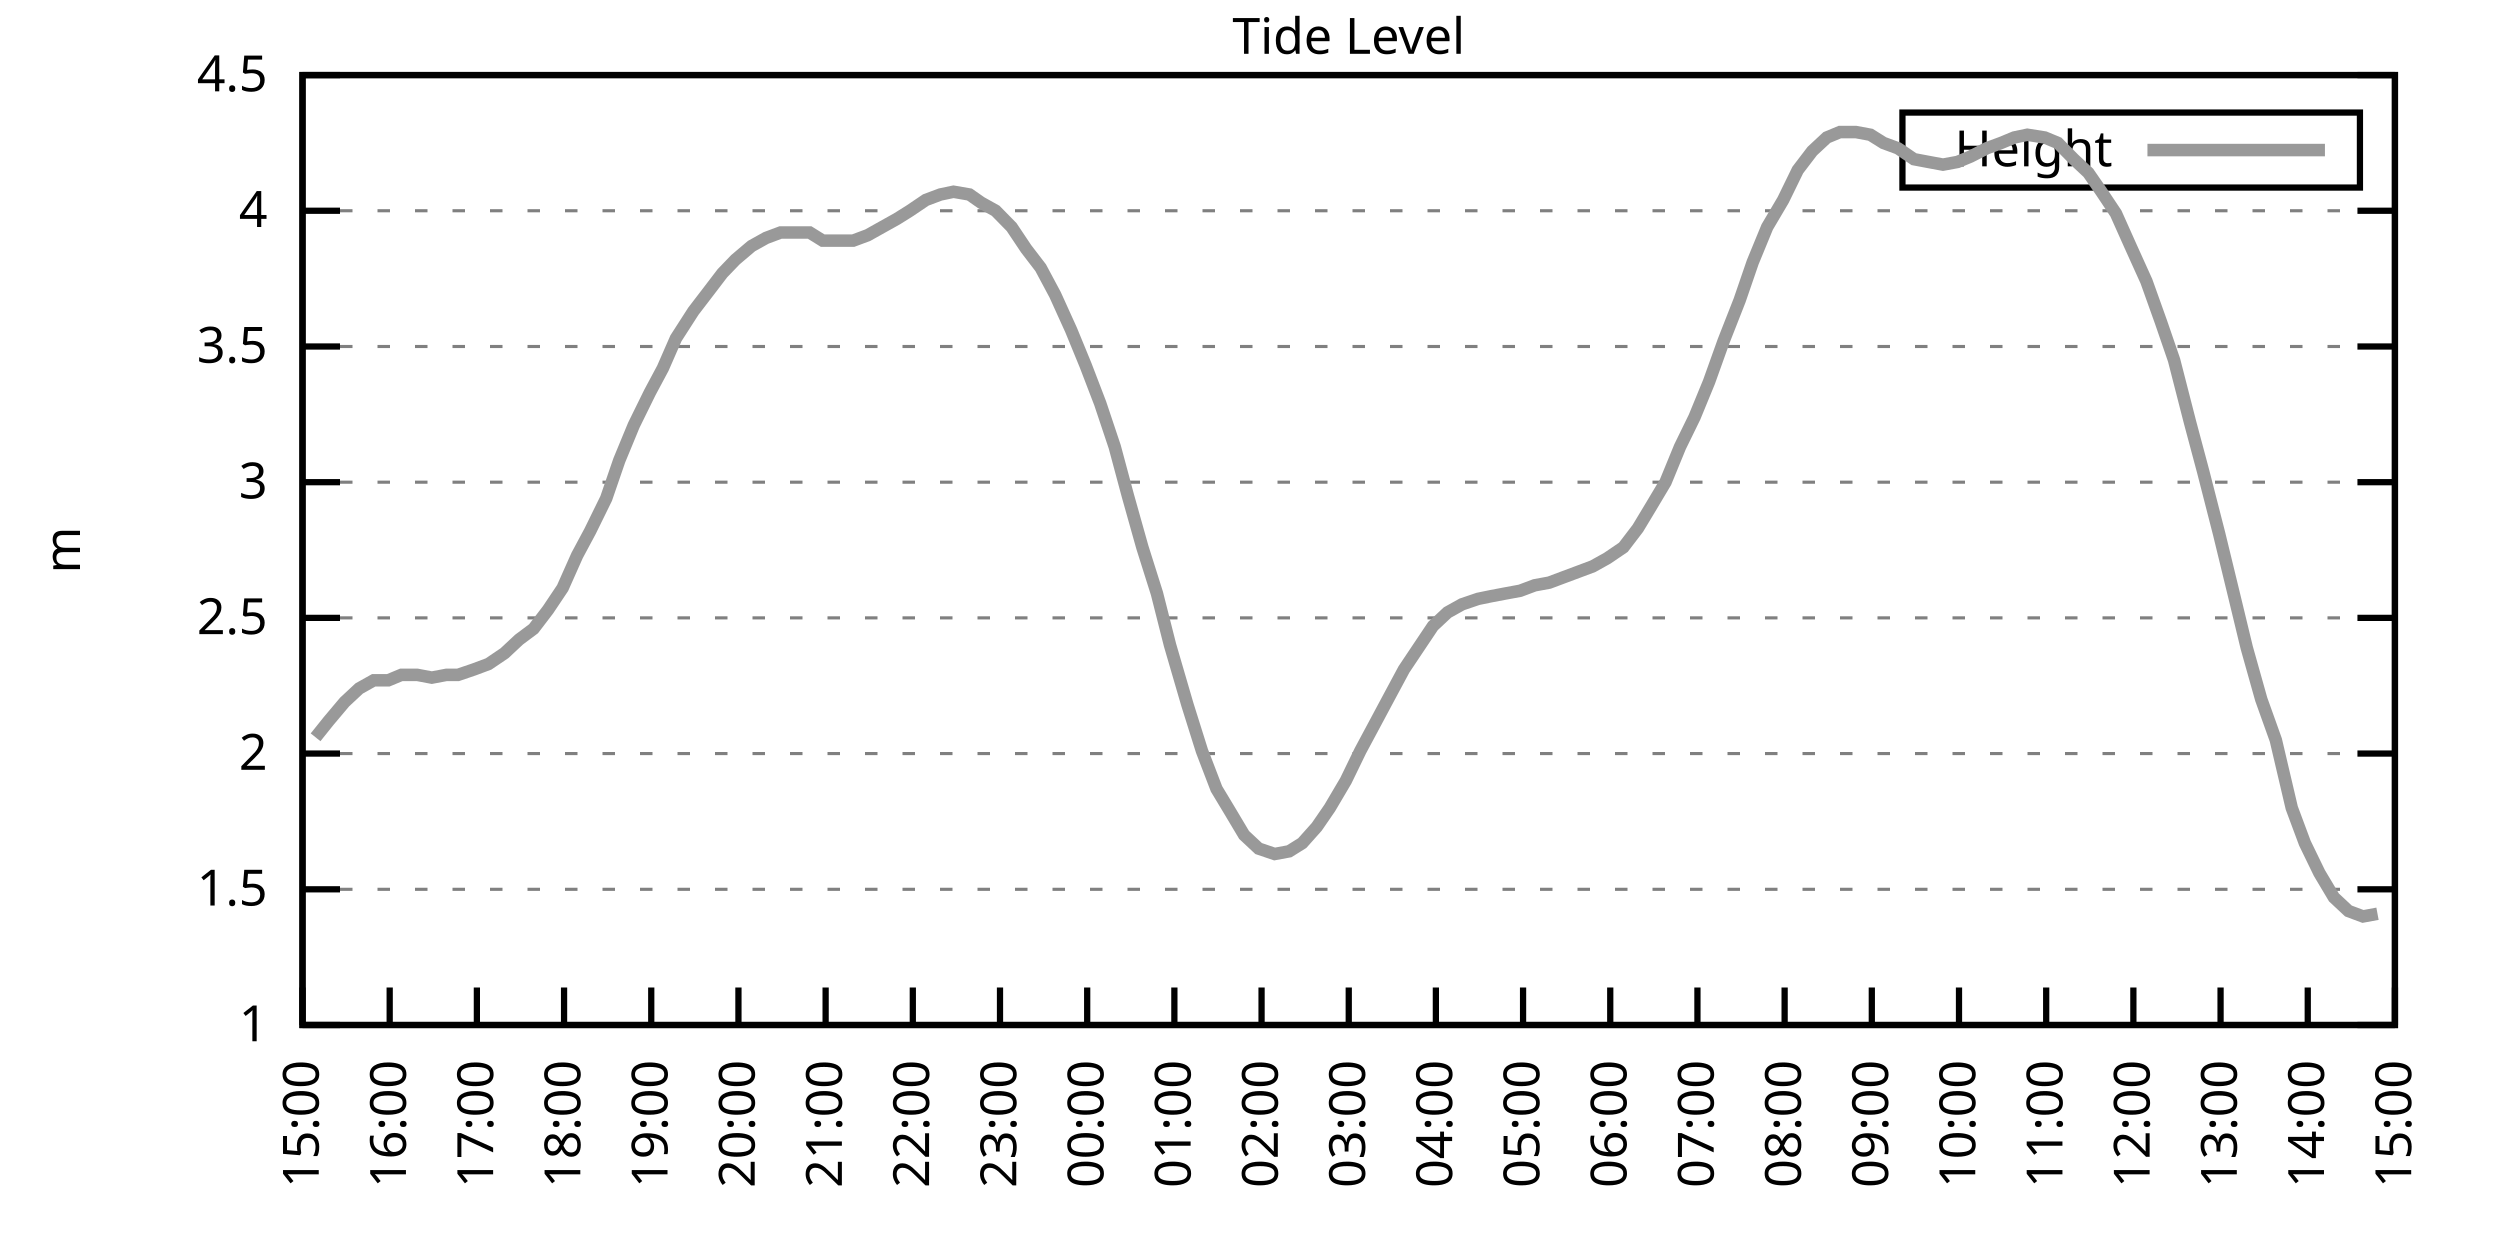
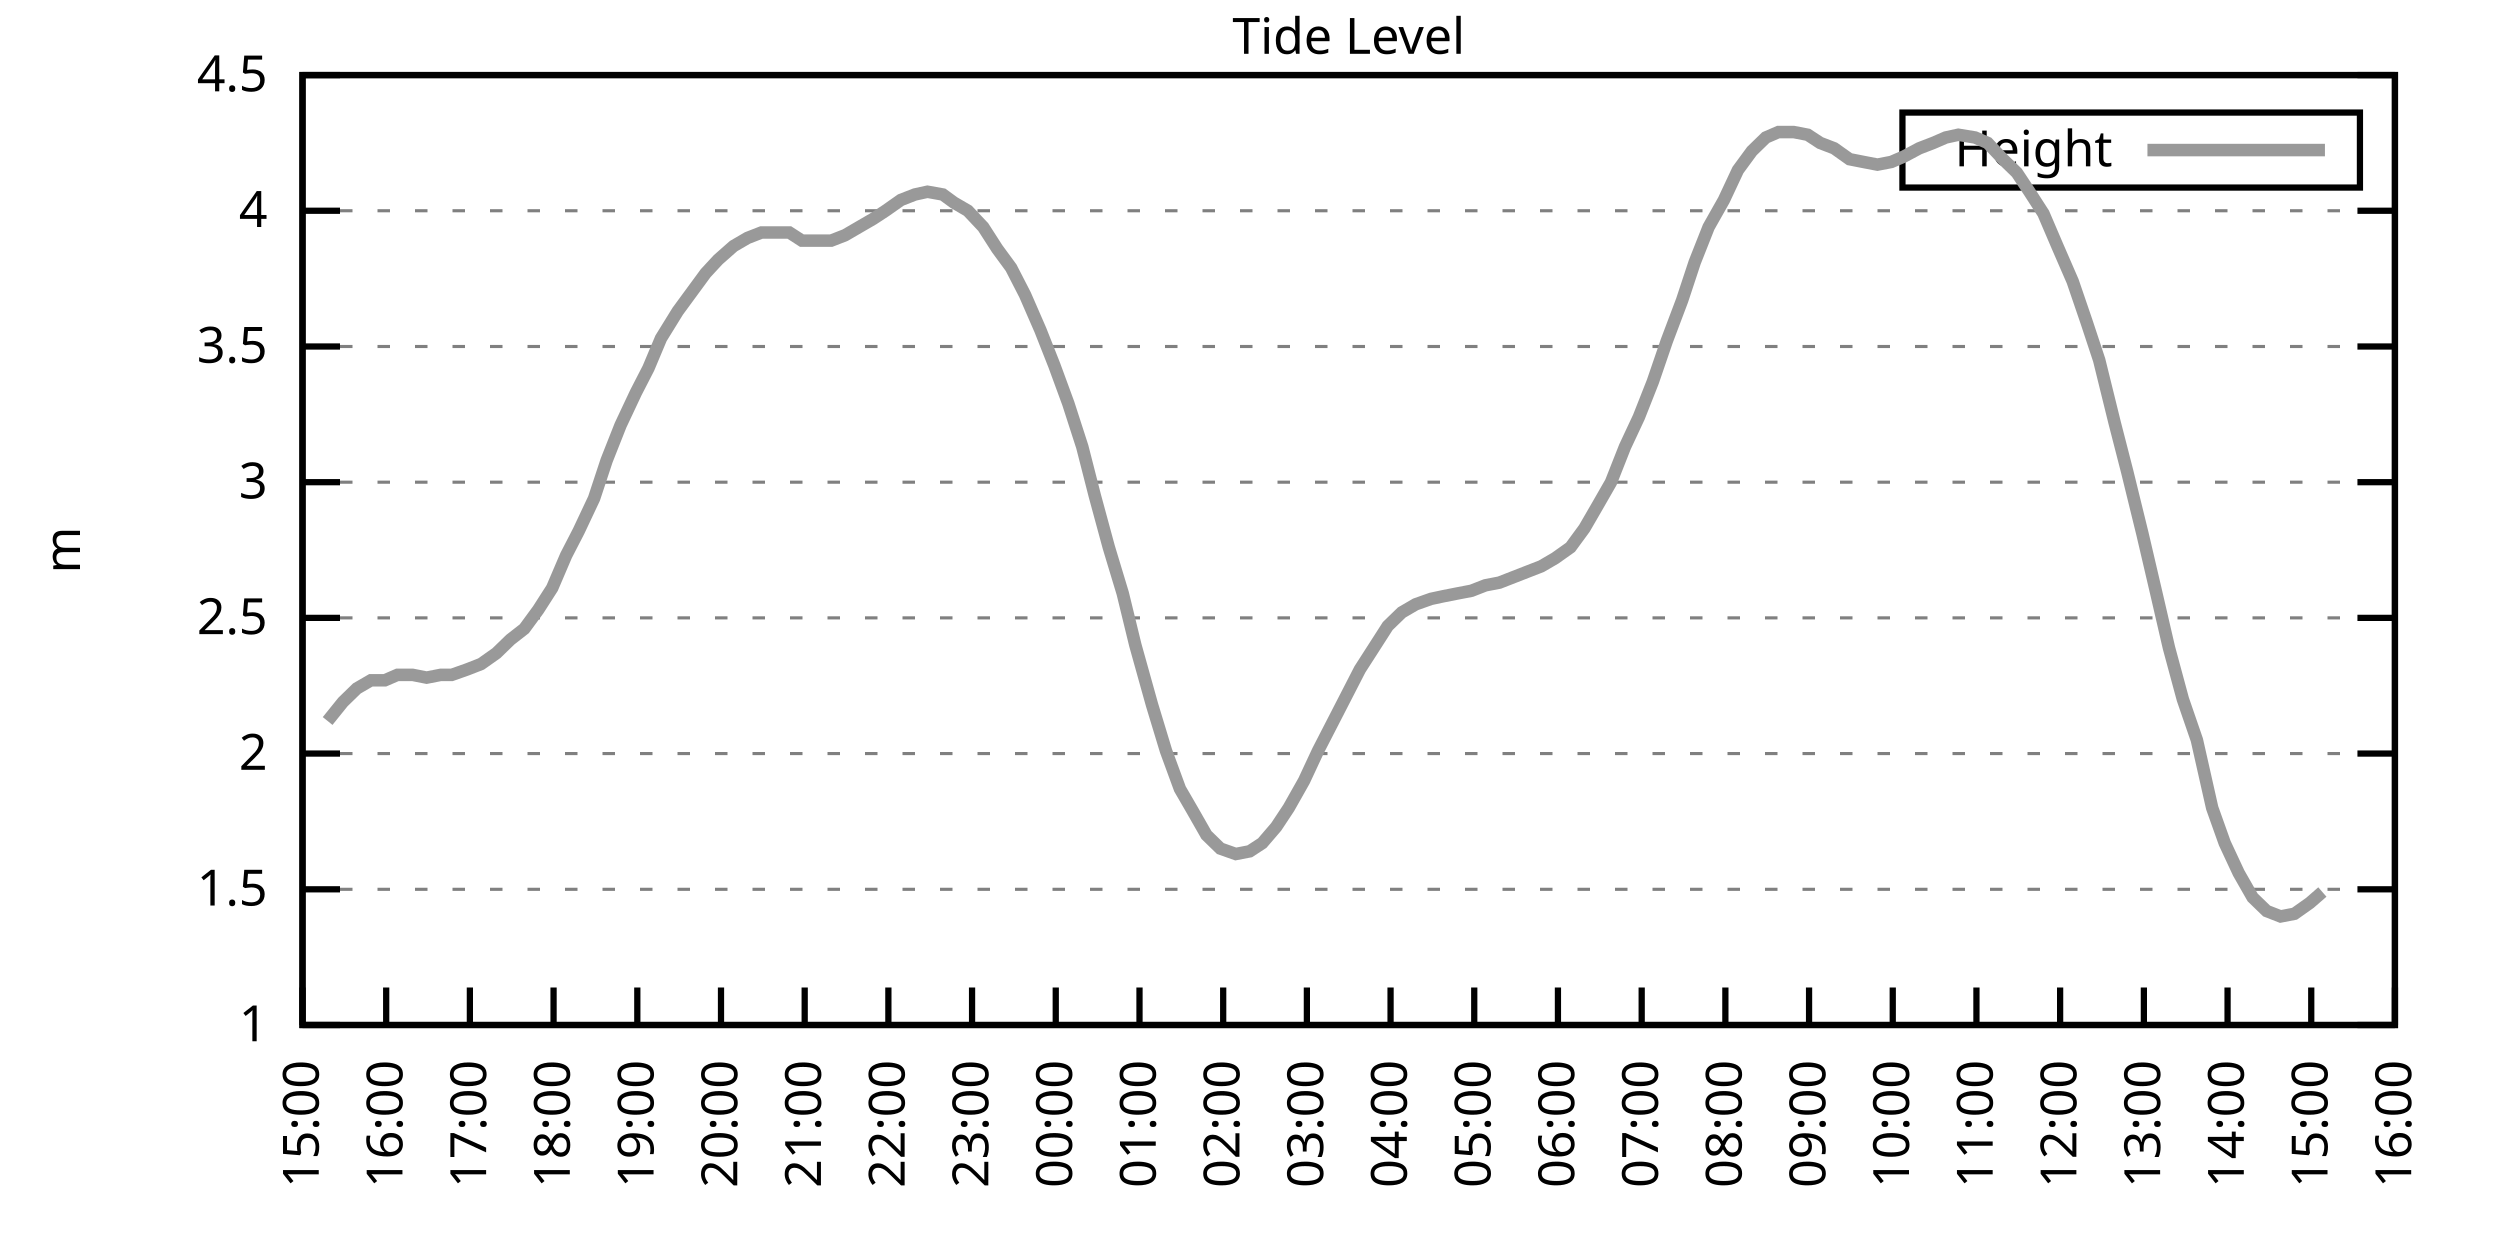
<svg xmlns="http://www.w3.org/2000/svg" xmlns:xlink="http://www.w3.org/1999/xlink" width="400" height="200" viewBox="0 0 400 200">
  <g id="gnuplot_canvas">
    <rect x="0" y="0" width="400" height="200" fill="none" />
    <defs>
      <circle id="gpDot" r="0.5" stroke-width="0.5" stroke="currentColor" />
      <path id="gpPt0" stroke-width="0.333" stroke="currentColor" d="M-1,0 h2 M0,-1 v2" />
      <path id="gpPt1" stroke-width="0.333" stroke="currentColor" d="M-1,-1 L1,1 M1,-1 L-1,1" />
      <path id="gpPt2" stroke-width="0.333" stroke="currentColor" d="M-1,0 L1,0 M0,-1 L0,1 M-1,-1 L1,1 M-1,1 L1,-1" />
      <rect id="gpPt3" stroke-width="0.333" stroke="currentColor" x="-1" y="-1" width="2" height="2" />
      <rect id="gpPt4" stroke-width="0.333" stroke="currentColor" fill="currentColor" x="-1" y="-1" width="2" height="2" />
      <circle id="gpPt5" stroke-width="0.333" stroke="currentColor" cx="0" cy="0" r="1" />
      <use xlink:href="#gpPt5" id="gpPt6" fill="currentColor" stroke="none" />
      <path id="gpPt7" stroke-width="0.333" stroke="currentColor" d="M0,-1.33 L-1.33,0.67 L1.33,0.67 z" />
      <use xlink:href="#gpPt7" id="gpPt8" fill="currentColor" stroke="none" />
      <use xlink:href="#gpPt7" id="gpPt9" stroke="currentColor" transform="rotate(180)" />
      <use xlink:href="#gpPt9" id="gpPt10" fill="currentColor" stroke="none" />
      <use xlink:href="#gpPt3" id="gpPt11" stroke="currentColor" transform="rotate(45)" />
      <use xlink:href="#gpPt11" id="gpPt12" fill="currentColor" stroke="none" />
      <path id="gpPt13" stroke-width="0.333" stroke="currentColor" d="M0,1.330 L1.265,0.411 L0.782,-1.067 L-0.782,-1.076 L-1.265,0.411 z" />
      <use xlink:href="#gpPt13" id="gpPt14" fill="currentColor" stroke="none" />
      <filter id="textbox" filterUnits="objectBoundingBox" x="0" y="0" height="1" width="1">
        <feFlood flood-color="white" flood-opacity="1" result="bgnd" />
        <feComposite in="SourceGraphic" in2="bgnd" operator="atop" />
      </filter>
      <filter id="greybox" filterUnits="objectBoundingBox" x="0" y="0" height="1" width="1">
        <feFlood flood-color="lightgrey" flood-opacity="1" result="grey" />
        <feComposite in="SourceGraphic" in2="grey" operator="atop" />
      </filter>
    </defs>
    <g fill="none" color="white" stroke="currentColor" stroke-width="1.00" stroke-linecap="butt" stroke-linejoin="miter">
</g>
    <g fill="none" color="black" stroke="currentColor" stroke-width="1.00" stroke-linecap="butt" stroke-linejoin="miter">
      <g stroke="none" shape-rendering="crispEdges">
        <polygon fill="rgb(255, 255, 255)" points="48.40,164.00 383.18,164.00 383.18,12.02 48.40,12.02 " />
      </g>
    </g>
    <g fill="none" color="black" stroke="currentColor" stroke-width="1.00" stroke-linecap="butt" stroke-linejoin="miter">
</g>
    <g fill="none" color="black" stroke="black" stroke-width="0.50" stroke-linecap="butt" stroke-linejoin="miter">
</g>
    <g fill="none" color="gray" stroke="currentColor" stroke-width="0.50" stroke-linecap="butt" stroke-linejoin="miter">
      <path stroke="gray" stroke-dasharray="2,4" class="gridline" d="M48.40,164.00 L383.19,164.00  " />
    </g>
    <g fill="none" color="gray" stroke="gray" stroke-width="1.00" stroke-linecap="butt" stroke-linejoin="miter">
</g>
    <g fill="none" color="black" stroke="currentColor" stroke-width="1.00" stroke-linecap="butt" stroke-linejoin="miter">
      <path stroke="black" d="M48.40,164.00 L54.40,164.00 M383.19,164.00 L377.19,164.00  " />
      <g transform="translate(42.80,166.60)" stroke="none" fill="black" font-family="Sans" font-size="8.00" text-anchor="end">
        <text>
          <tspan font-family="Sans"> 1</tspan>
        </text>
      </g>
    </g>
    <g fill="none" color="black" stroke="currentColor" stroke-width="1.00" stroke-linecap="butt" stroke-linejoin="miter">
</g>
    <g fill="none" color="black" stroke="black" stroke-width="0.50" stroke-linecap="butt" stroke-linejoin="miter">
</g>
    <g fill="none" color="gray" stroke="currentColor" stroke-width="0.50" stroke-linecap="butt" stroke-linejoin="miter">
      <path stroke="gray" stroke-dasharray="2,4" class="gridline" d="M48.40,142.29 L383.19,142.29  " />
    </g>
    <g fill="none" color="gray" stroke="gray" stroke-width="1.00" stroke-linecap="butt" stroke-linejoin="miter">
</g>
    <g fill="none" color="black" stroke="currentColor" stroke-width="1.00" stroke-linecap="butt" stroke-linejoin="miter">
      <path stroke="black" d="M48.40,142.29 L54.40,142.29 M383.19,142.29 L377.19,142.29  " />
      <g transform="translate(42.80,144.89)" stroke="none" fill="black" font-family="Sans" font-size="8.00" text-anchor="end">
        <text>
          <tspan font-family="Sans"> 1.5</tspan>
        </text>
      </g>
    </g>
    <g fill="none" color="black" stroke="currentColor" stroke-width="1.00" stroke-linecap="butt" stroke-linejoin="miter">
</g>
    <g fill="none" color="black" stroke="black" stroke-width="0.50" stroke-linecap="butt" stroke-linejoin="miter">
</g>
    <g fill="none" color="gray" stroke="currentColor" stroke-width="0.50" stroke-linecap="butt" stroke-linejoin="miter">
      <path stroke="gray" stroke-dasharray="2,4" class="gridline" d="M48.40,120.57 L383.19,120.57  " />
    </g>
    <g fill="none" color="gray" stroke="gray" stroke-width="1.00" stroke-linecap="butt" stroke-linejoin="miter">
</g>
    <g fill="none" color="black" stroke="currentColor" stroke-width="1.00" stroke-linecap="butt" stroke-linejoin="miter">
      <path stroke="black" d="M48.40,120.57 L54.40,120.57 M383.19,120.57 L377.19,120.57  " />
      <g transform="translate(42.80,123.17)" stroke="none" fill="black" font-family="Sans" font-size="8.00" text-anchor="end">
        <text>
          <tspan font-family="Sans"> 2</tspan>
        </text>
      </g>
    </g>
    <g fill="none" color="black" stroke="currentColor" stroke-width="1.00" stroke-linecap="butt" stroke-linejoin="miter">
</g>
    <g fill="none" color="black" stroke="black" stroke-width="0.50" stroke-linecap="butt" stroke-linejoin="miter">
</g>
    <g fill="none" color="gray" stroke="currentColor" stroke-width="0.50" stroke-linecap="butt" stroke-linejoin="miter">
      <path stroke="gray" stroke-dasharray="2,4" class="gridline" d="M48.40,98.86 L383.19,98.86  " />
    </g>
    <g fill="none" color="gray" stroke="gray" stroke-width="1.00" stroke-linecap="butt" stroke-linejoin="miter">
</g>
    <g fill="none" color="black" stroke="currentColor" stroke-width="1.00" stroke-linecap="butt" stroke-linejoin="miter">
      <path stroke="black" d="M48.40,98.86 L54.40,98.86 M383.19,98.86 L377.19,98.86  " />
      <g transform="translate(42.80,101.46)" stroke="none" fill="black" font-family="Sans" font-size="8.00" text-anchor="end">
        <text>
          <tspan font-family="Sans"> 2.5</tspan>
        </text>
      </g>
    </g>
    <g fill="none" color="black" stroke="currentColor" stroke-width="1.00" stroke-linecap="butt" stroke-linejoin="miter">
</g>
    <g fill="none" color="black" stroke="black" stroke-width="0.50" stroke-linecap="butt" stroke-linejoin="miter">
</g>
    <g fill="none" color="gray" stroke="currentColor" stroke-width="0.50" stroke-linecap="butt" stroke-linejoin="miter">
      <path stroke="gray" stroke-dasharray="2,4" class="gridline" d="M48.40,77.15 L383.19,77.15  " />
    </g>
    <g fill="none" color="gray" stroke="gray" stroke-width="1.00" stroke-linecap="butt" stroke-linejoin="miter">
</g>
    <g fill="none" color="black" stroke="currentColor" stroke-width="1.00" stroke-linecap="butt" stroke-linejoin="miter">
      <path stroke="black" d="M48.40,77.15 L54.40,77.15 M383.19,77.15 L377.19,77.15  " />
      <g transform="translate(42.80,79.75)" stroke="none" fill="black" font-family="Sans" font-size="8.00" text-anchor="end">
        <text>
          <tspan font-family="Sans"> 3</tspan>
        </text>
      </g>
    </g>
    <g fill="none" color="black" stroke="currentColor" stroke-width="1.00" stroke-linecap="butt" stroke-linejoin="miter">
</g>
    <g fill="none" color="black" stroke="black" stroke-width="0.50" stroke-linecap="butt" stroke-linejoin="miter">
</g>
    <g fill="none" color="gray" stroke="currentColor" stroke-width="0.50" stroke-linecap="butt" stroke-linejoin="miter">
      <path stroke="gray" stroke-dasharray="2,4" class="gridline" d="M48.40,55.44 L383.19,55.44  " />
    </g>
    <g fill="none" color="gray" stroke="gray" stroke-width="1.00" stroke-linecap="butt" stroke-linejoin="miter">
</g>
    <g fill="none" color="black" stroke="currentColor" stroke-width="1.00" stroke-linecap="butt" stroke-linejoin="miter">
      <path stroke="black" d="M48.40,55.44 L54.40,55.44 M383.19,55.44 L377.19,55.44  " />
      <g transform="translate(42.80,58.04)" stroke="none" fill="black" font-family="Sans" font-size="8.00" text-anchor="end">
        <text>
          <tspan font-family="Sans"> 3.5</tspan>
        </text>
      </g>
    </g>
    <g fill="none" color="black" stroke="currentColor" stroke-width="1.00" stroke-linecap="butt" stroke-linejoin="miter">
</g>
    <g fill="none" color="black" stroke="black" stroke-width="0.50" stroke-linecap="butt" stroke-linejoin="miter">
</g>
    <g fill="none" color="gray" stroke="currentColor" stroke-width="0.50" stroke-linecap="butt" stroke-linejoin="miter">
      <path stroke="gray" stroke-dasharray="2,4" class="gridline" d="M48.40,33.72 L383.19,33.72  " />
    </g>
    <g fill="none" color="gray" stroke="gray" stroke-width="1.00" stroke-linecap="butt" stroke-linejoin="miter">
</g>
    <g fill="none" color="black" stroke="currentColor" stroke-width="1.00" stroke-linecap="butt" stroke-linejoin="miter">
      <path stroke="black" d="M48.40,33.72 L54.40,33.72 M383.19,33.72 L377.19,33.72  " />
      <g transform="translate(42.80,36.32)" stroke="none" fill="black" font-family="Sans" font-size="8.00" text-anchor="end">
        <text>
          <tspan font-family="Sans"> 4</tspan>
        </text>
      </g>
    </g>
    <g fill="none" color="black" stroke="currentColor" stroke-width="1.00" stroke-linecap="butt" stroke-linejoin="miter">
</g>
    <g fill="none" color="black" stroke="black" stroke-width="0.50" stroke-linecap="butt" stroke-linejoin="miter">
</g>
    <g fill="none" color="gray" stroke="currentColor" stroke-width="0.50" stroke-linecap="butt" stroke-linejoin="miter">
      <path stroke="gray" stroke-dasharray="2,4" class="gridline" d="M48.40,12.01 L383.19,12.01  " />
    </g>
    <g fill="none" color="gray" stroke="gray" stroke-width="1.00" stroke-linecap="butt" stroke-linejoin="miter">
</g>
    <g fill="none" color="black" stroke="currentColor" stroke-width="1.00" stroke-linecap="butt" stroke-linejoin="miter">
      <path stroke="black" d="M48.40,12.01 L54.40,12.01 M383.19,12.01 L377.19,12.01  " />
      <g transform="translate(42.80,14.61)" stroke="none" fill="black" font-family="Sans" font-size="8.00" text-anchor="end">
        <text>
          <tspan font-family="Sans"> 4.5</tspan>
        </text>
      </g>
    </g>
    <g fill="none" color="black" stroke="currentColor" stroke-width="1.00" stroke-linecap="butt" stroke-linejoin="miter">
      <path stroke="black" d="M48.40,164.00 L48.40,158.00  " />
      <g transform="translate(51.00,169.60) rotate(270.00)" stroke="none" fill="black" font-family="Sans" font-size="8.00" text-anchor="end">
        <text>
          <tspan font-family="Sans">15:00</tspan>
        </text>
      </g>
    </g>
    <g fill="none" color="black" stroke="currentColor" stroke-width="1.00" stroke-linecap="butt" stroke-linejoin="miter">
-       <path stroke="black" d="M62.35,164.00 L62.35,158.00  " />
-       <g transform="translate(64.95,169.60) rotate(270.00)" stroke="none" fill="black" font-family="Sans" font-size="8.00" text-anchor="end">
+       <path stroke="black" d="M61.79,164.00 L61.79,158.00  " />
+       <g transform="translate(64.39,169.60) rotate(270.00)" stroke="none" fill="black" font-family="Sans" font-size="8.00" text-anchor="end">
        <text>
          <tspan font-family="Sans">16:00</tspan>
        </text>
      </g>
    </g>
    <g fill="none" color="black" stroke="currentColor" stroke-width="1.00" stroke-linecap="butt" stroke-linejoin="miter">
-       <path stroke="black" d="M76.30,164.00 L76.30,158.00  " />
-       <g transform="translate(78.90,169.60) rotate(270.00)" stroke="none" fill="black" font-family="Sans" font-size="8.00" text-anchor="end">
+       <path stroke="black" d="M75.18,164.00 L75.18,158.00  " />
+       <g transform="translate(77.78,169.60) rotate(270.00)" stroke="none" fill="black" font-family="Sans" font-size="8.00" text-anchor="end">
        <text>
          <tspan font-family="Sans">17:00</tspan>
        </text>
      </g>
    </g>
    <g fill="none" color="black" stroke="currentColor" stroke-width="1.00" stroke-linecap="butt" stroke-linejoin="miter">
-       <path stroke="black" d="M90.25,164.00 L90.25,158.00  " />
-       <g transform="translate(92.85,169.60) rotate(270.00)" stroke="none" fill="black" font-family="Sans" font-size="8.00" text-anchor="end">
+       <path stroke="black" d="M88.57,164.00 L88.57,158.00  " />
+       <g transform="translate(91.17,169.60) rotate(270.00)" stroke="none" fill="black" font-family="Sans" font-size="8.00" text-anchor="end">
        <text>
          <tspan font-family="Sans">18:00</tspan>
        </text>
      </g>
    </g>
    <g fill="none" color="black" stroke="currentColor" stroke-width="1.00" stroke-linecap="butt" stroke-linejoin="miter">
-       <path stroke="black" d="M104.20,164.00 L104.20,158.00  " />
-       <g transform="translate(106.80,169.60) rotate(270.00)" stroke="none" fill="black" font-family="Sans" font-size="8.00" text-anchor="end">
+       <path stroke="black" d="M101.97,164.00 L101.97,158.00  " />
+       <g transform="translate(104.57,169.60) rotate(270.00)" stroke="none" fill="black" font-family="Sans" font-size="8.00" text-anchor="end">
        <text>
          <tspan font-family="Sans">19:00</tspan>
        </text>
      </g>
    </g>
    <g fill="none" color="black" stroke="currentColor" stroke-width="1.00" stroke-linecap="butt" stroke-linejoin="miter">
-       <path stroke="black" d="M118.15,164.00 L118.15,158.00  " />
-       <g transform="translate(120.75,169.60) rotate(270.00)" stroke="none" fill="black" font-family="Sans" font-size="8.00" text-anchor="end">
+       <path stroke="black" d="M115.36,164.00 L115.36,158.00  " />
+       <g transform="translate(117.96,169.60) rotate(270.00)" stroke="none" fill="black" font-family="Sans" font-size="8.00" text-anchor="end">
        <text>
          <tspan font-family="Sans">20:00</tspan>
        </text>
      </g>
    </g>
    <g fill="none" color="black" stroke="currentColor" stroke-width="1.00" stroke-linecap="butt" stroke-linejoin="miter">
-       <path stroke="black" d="M132.10,164.00 L132.10,158.00  " />
-       <g transform="translate(134.70,169.60) rotate(270.00)" stroke="none" fill="black" font-family="Sans" font-size="8.00" text-anchor="end">
+       <path stroke="black" d="M128.75,164.00 L128.75,158.00  " />
+       <g transform="translate(131.35,169.60) rotate(270.00)" stroke="none" fill="black" font-family="Sans" font-size="8.00" text-anchor="end">
        <text>
          <tspan font-family="Sans">21:00</tspan>
        </text>
      </g>
    </g>
    <g fill="none" color="black" stroke="currentColor" stroke-width="1.00" stroke-linecap="butt" stroke-linejoin="miter">
-       <path stroke="black" d="M146.05,164.00 L146.05,158.00  " />
-       <g transform="translate(148.65,169.60) rotate(270.00)" stroke="none" fill="black" font-family="Sans" font-size="8.00" text-anchor="end">
+       <path stroke="black" d="M142.14,164.00 L142.14,158.00  " />
+       <g transform="translate(144.74,169.60) rotate(270.00)" stroke="none" fill="black" font-family="Sans" font-size="8.00" text-anchor="end">
        <text>
          <tspan font-family="Sans">22:00</tspan>
        </text>
      </g>
    </g>
    <g fill="none" color="black" stroke="currentColor" stroke-width="1.00" stroke-linecap="butt" stroke-linejoin="miter">
-       <path stroke="black" d="M160.00,164.00 L160.00,158.00  " />
-       <g transform="translate(162.60,169.60) rotate(270.00)" stroke="none" fill="black" font-family="Sans" font-size="8.00" text-anchor="end">
+       <path stroke="black" d="M155.53,164.00 L155.53,158.00  " />
+       <g transform="translate(158.13,169.60) rotate(270.00)" stroke="none" fill="black" font-family="Sans" font-size="8.00" text-anchor="end">
        <text>
          <tspan font-family="Sans">23:00</tspan>
        </text>
      </g>
    </g>
    <g fill="none" color="black" stroke="currentColor" stroke-width="1.00" stroke-linecap="butt" stroke-linejoin="miter">
-       <path stroke="black" d="M173.95,164.00 L173.95,158.00  " />
-       <g transform="translate(176.55,169.60) rotate(270.00)" stroke="none" fill="black" font-family="Sans" font-size="8.00" text-anchor="end">
+       <path stroke="black" d="M168.92,164.00 L168.92,158.00  " />
+       <g transform="translate(171.52,169.60) rotate(270.00)" stroke="none" fill="black" font-family="Sans" font-size="8.00" text-anchor="end">
        <text>
          <tspan font-family="Sans">00:00</tspan>
        </text>
      </g>
    </g>
    <g fill="none" color="black" stroke="currentColor" stroke-width="1.00" stroke-linecap="butt" stroke-linejoin="miter">
-       <path stroke="black" d="M187.90,164.00 L187.90,158.00  " />
-       <g transform="translate(190.50,169.60) rotate(270.00)" stroke="none" fill="black" font-family="Sans" font-size="8.00" text-anchor="end">
+       <path stroke="black" d="M182.32,164.00 L182.32,158.00  " />
+       <g transform="translate(184.92,169.60) rotate(270.00)" stroke="none" fill="black" font-family="Sans" font-size="8.00" text-anchor="end">
        <text>
          <tspan font-family="Sans">01:00</tspan>
        </text>
      </g>
    </g>
    <g fill="none" color="black" stroke="currentColor" stroke-width="1.00" stroke-linecap="butt" stroke-linejoin="miter">
-       <path stroke="black" d="M201.85,164.00 L201.85,158.00  " />
-       <g transform="translate(204.45,169.60) rotate(270.00)" stroke="none" fill="black" font-family="Sans" font-size="8.00" text-anchor="end">
+       <path stroke="black" d="M195.71,164.00 L195.71,158.00  " />
+       <g transform="translate(198.31,169.60) rotate(270.00)" stroke="none" fill="black" font-family="Sans" font-size="8.00" text-anchor="end">
        <text>
          <tspan font-family="Sans">02:00</tspan>
        </text>
      </g>
    </g>
    <g fill="none" color="black" stroke="currentColor" stroke-width="1.00" stroke-linecap="butt" stroke-linejoin="miter">
-       <path stroke="black" d="M215.80,164.00 L215.80,158.00  " />
-       <g transform="translate(218.40,169.60) rotate(270.00)" stroke="none" fill="black" font-family="Sans" font-size="8.00" text-anchor="end">
+       <path stroke="black" d="M209.10,164.00 L209.10,158.00  " />
+       <g transform="translate(211.70,169.60) rotate(270.00)" stroke="none" fill="black" font-family="Sans" font-size="8.00" text-anchor="end">
        <text>
          <tspan font-family="Sans">03:00</tspan>
        </text>
      </g>
    </g>
    <g fill="none" color="black" stroke="currentColor" stroke-width="1.00" stroke-linecap="butt" stroke-linejoin="miter">
-       <path stroke="black" d="M229.74,164.00 L229.74,158.00  " />
-       <g transform="translate(232.34,169.60) rotate(270.00)" stroke="none" fill="black" font-family="Sans" font-size="8.00" text-anchor="end">
+       <path stroke="black" d="M222.49,164.00 L222.49,158.00  " />
+       <g transform="translate(225.09,169.60) rotate(270.00)" stroke="none" fill="black" font-family="Sans" font-size="8.00" text-anchor="end">
        <text>
          <tspan font-family="Sans">04:00</tspan>
        </text>
      </g>
    </g>
    <g fill="none" color="black" stroke="currentColor" stroke-width="1.00" stroke-linecap="butt" stroke-linejoin="miter">
-       <path stroke="black" d="M243.69,164.00 L243.69,158.00  " />
-       <g transform="translate(246.29,169.60) rotate(270.00)" stroke="none" fill="black" font-family="Sans" font-size="8.00" text-anchor="end">
+       <path stroke="black" d="M235.88,164.00 L235.88,158.00  " />
+       <g transform="translate(238.48,169.60) rotate(270.00)" stroke="none" fill="black" font-family="Sans" font-size="8.00" text-anchor="end">
        <text>
          <tspan font-family="Sans">05:00</tspan>
        </text>
      </g>
    </g>
    <g fill="none" color="black" stroke="currentColor" stroke-width="1.00" stroke-linecap="butt" stroke-linejoin="miter">
-       <path stroke="black" d="M257.64,164.00 L257.64,158.00  " />
-       <g transform="translate(260.24,169.60) rotate(270.00)" stroke="none" fill="black" font-family="Sans" font-size="8.00" text-anchor="end">
+       <path stroke="black" d="M249.27,164.00 L249.27,158.00  " />
+       <g transform="translate(251.87,169.60) rotate(270.00)" stroke="none" fill="black" font-family="Sans" font-size="8.00" text-anchor="end">
        <text>
          <tspan font-family="Sans">06:00</tspan>
        </text>
      </g>
    </g>
    <g fill="none" color="black" stroke="currentColor" stroke-width="1.00" stroke-linecap="butt" stroke-linejoin="miter">
-       <path stroke="black" d="M271.59,164.00 L271.59,158.00  " />
-       <g transform="translate(274.19,169.60) rotate(270.00)" stroke="none" fill="black" font-family="Sans" font-size="8.00" text-anchor="end">
+       <path stroke="black" d="M262.67,164.00 L262.67,158.00  " />
+       <g transform="translate(265.27,169.60) rotate(270.00)" stroke="none" fill="black" font-family="Sans" font-size="8.00" text-anchor="end">
        <text>
          <tspan font-family="Sans">07:00</tspan>
        </text>
      </g>
    </g>
    <g fill="none" color="black" stroke="currentColor" stroke-width="1.00" stroke-linecap="butt" stroke-linejoin="miter">
-       <path stroke="black" d="M285.54,164.00 L285.54,158.00  " />
-       <g transform="translate(288.14,169.60) rotate(270.00)" stroke="none" fill="black" font-family="Sans" font-size="8.00" text-anchor="end">
+       <path stroke="black" d="M276.06,164.00 L276.06,158.00  " />
+       <g transform="translate(278.66,169.60) rotate(270.00)" stroke="none" fill="black" font-family="Sans" font-size="8.00" text-anchor="end">
        <text>
          <tspan font-family="Sans">08:00</tspan>
        </text>
      </g>
    </g>
    <g fill="none" color="black" stroke="currentColor" stroke-width="1.00" stroke-linecap="butt" stroke-linejoin="miter">
-       <path stroke="black" d="M299.49,164.00 L299.49,158.00  " />
-       <g transform="translate(302.09,169.60) rotate(270.00)" stroke="none" fill="black" font-family="Sans" font-size="8.00" text-anchor="end">
+       <path stroke="black" d="M289.45,164.00 L289.45,158.00  " />
+       <g transform="translate(292.05,169.60) rotate(270.00)" stroke="none" fill="black" font-family="Sans" font-size="8.00" text-anchor="end">
        <text>
          <tspan font-family="Sans">09:00</tspan>
        </text>
      </g>
    </g>
    <g fill="none" color="black" stroke="currentColor" stroke-width="1.00" stroke-linecap="butt" stroke-linejoin="miter">
-       <path stroke="black" d="M313.44,164.00 L313.44,158.00  " />
-       <g transform="translate(316.04,169.60) rotate(270.00)" stroke="none" fill="black" font-family="Sans" font-size="8.00" text-anchor="end">
+       <path stroke="black" d="M302.84,164.00 L302.84,158.00  " />
+       <g transform="translate(305.44,169.60) rotate(270.00)" stroke="none" fill="black" font-family="Sans" font-size="8.00" text-anchor="end">
        <text>
          <tspan font-family="Sans">10:00</tspan>
        </text>
      </g>
    </g>
    <g fill="none" color="black" stroke="currentColor" stroke-width="1.00" stroke-linecap="butt" stroke-linejoin="miter">
-       <path stroke="black" d="M327.39,164.00 L327.39,158.00  " />
-       <g transform="translate(329.99,169.60) rotate(270.00)" stroke="none" fill="black" font-family="Sans" font-size="8.00" text-anchor="end">
+       <path stroke="black" d="M316.23,164.00 L316.23,158.00  " />
+       <g transform="translate(318.83,169.60) rotate(270.00)" stroke="none" fill="black" font-family="Sans" font-size="8.00" text-anchor="end">
        <text>
          <tspan font-family="Sans">11:00</tspan>
        </text>
      </g>
    </g>
    <g fill="none" color="black" stroke="currentColor" stroke-width="1.00" stroke-linecap="butt" stroke-linejoin="miter">
-       <path stroke="black" d="M341.34,164.00 L341.34,158.00  " />
-       <g transform="translate(343.94,169.60) rotate(270.00)" stroke="none" fill="black" font-family="Sans" font-size="8.00" text-anchor="end">
+       <path stroke="black" d="M329.62,164.00 L329.62,158.00  " />
+       <g transform="translate(332.22,169.60) rotate(270.00)" stroke="none" fill="black" font-family="Sans" font-size="8.00" text-anchor="end">
        <text>
          <tspan font-family="Sans">12:00</tspan>
        </text>
      </g>
    </g>
    <g fill="none" color="black" stroke="currentColor" stroke-width="1.00" stroke-linecap="butt" stroke-linejoin="miter">
-       <path stroke="black" d="M355.29,164.00 L355.29,158.00  " />
-       <g transform="translate(357.89,169.60) rotate(270.00)" stroke="none" fill="black" font-family="Sans" font-size="8.00" text-anchor="end">
+       <path stroke="black" d="M343.02,164.00 L343.02,158.00  " />
+       <g transform="translate(345.62,169.60) rotate(270.00)" stroke="none" fill="black" font-family="Sans" font-size="8.00" text-anchor="end">
        <text>
          <tspan font-family="Sans">13:00</tspan>
        </text>
      </g>
    </g>
    <g fill="none" color="black" stroke="currentColor" stroke-width="1.00" stroke-linecap="butt" stroke-linejoin="miter">
-       <path stroke="black" d="M369.24,164.00 L369.24,158.00  " />
-       <g transform="translate(371.84,169.60) rotate(270.00)" stroke="none" fill="black" font-family="Sans" font-size="8.00" text-anchor="end">
+       <path stroke="black" d="M356.41,164.00 L356.41,158.00  " />
+       <g transform="translate(359.01,169.60) rotate(270.00)" stroke="none" fill="black" font-family="Sans" font-size="8.00" text-anchor="end">
        <text>
          <tspan font-family="Sans">14:00</tspan>
+         </text>
+       </g>
+     </g>
+     <g fill="none" color="black" stroke="currentColor" stroke-width="1.00" stroke-linecap="butt" stroke-linejoin="miter">
+       <path stroke="black" d="M369.80,164.00 L369.80,158.00  " />
+       <g transform="translate(372.40,169.60) rotate(270.00)" stroke="none" fill="black" font-family="Sans" font-size="8.00" text-anchor="end">
+         <text>
+           <tspan font-family="Sans">15:00</tspan>
        </text>
      </g>
    </g>
    <g fill="none" color="black" stroke="currentColor" stroke-width="1.00" stroke-linecap="butt" stroke-linejoin="miter">
      <path stroke="black" d="M383.19,164.00 L383.19,158.00  " />
      <g transform="translate(385.79,169.60) rotate(270.00)" stroke="none" fill="black" font-family="Sans" font-size="8.00" text-anchor="end">
        <text>
-           <tspan font-family="Sans">15:00</tspan>
+           <tspan font-family="Sans">16:00</tspan>
        </text>
      </g>
    </g>
    <g fill="none" color="black" stroke="currentColor" stroke-width="1.00" stroke-linecap="butt" stroke-linejoin="miter">
</g>
    <g fill="none" color="black" stroke="currentColor" stroke-width="1.00" stroke-linecap="butt" stroke-linejoin="miter">
      <path stroke="black" d="M48.40,12.01 L48.40,164.00 L383.19,164.00 L383.19,12.01 L48.40,12.01 Z  " />
    </g>
    <g fill="none" color="black" stroke="currentColor" stroke-width="1.00" stroke-linecap="butt" stroke-linejoin="miter">
</g>
    <g fill="none" color="black" stroke="currentColor" stroke-width="1.00" stroke-linecap="butt" stroke-linejoin="miter">
      <path stroke="black" d="M304.39,30.01 L304.39,18.01 L377.59,18.01 L377.59,30.01 L304.39,30.01 Z  " />
    </g>
    <g id="Tide_level_plot_1">
      <g fill="none" color="white" stroke="black" stroke-width="2.00" stroke-linecap="butt" stroke-linejoin="miter">
</g>
      <g fill="none" color="black" stroke="currentColor" stroke-width="2.00" stroke-linecap="butt" stroke-linejoin="miter">
        <g transform="translate(337.99,26.61)" stroke="none" fill="black" font-family="Sans" font-size="8.00" text-anchor="end">
          <text>
            <tspan font-family="Sans">Height</tspan>
          </text>
        </g>
      </g>
      <g fill="none" color="black" stroke="currentColor" stroke-width="2.00" stroke-linecap="butt" stroke-linejoin="miter">
-         <path stroke="rgb(153, 153, 153)" d="M343.59,24.01 L371.99,24.01 M50.49,117.97 L52.58,115.36 L55.14,112.32 L57.47,110.15 L59.79,108.85 L62.12,108.85   L64.21,107.98 L66.77,107.98 L69.09,108.42 L71.42,107.98 L73.28,107.98 L75.83,107.11 L78.16,106.24 L80.72,104.51   L83.04,102.34 L85.37,100.60 L87.69,97.56 L90.02,94.08 L92.34,88.87 L94.43,84.97 L96.99,79.75 L99.08,73.67   L101.41,68.03 L103.97,62.82 L106.06,58.91 L108.15,54.13 L110.94,49.79 L113.27,46.75 L115.59,43.71 L117.68,41.54   L120.24,39.37 L122.57,38.07 L124.89,37.20 L127.22,37.20 L129.54,37.20 L131.63,38.50 L133.96,38.50 L136.51,38.50   L138.84,37.63 L141.16,36.33 L143.49,35.03 L145.58,33.72 L148.14,31.99 L150.46,31.12 L152.56,30.68 L155.11,31.12   L156.97,32.42 L159.30,33.72 L161.86,36.33 L164.18,39.80 L166.51,42.84 L168.83,47.18 L171.39,52.83 L173.71,58.48   L176.04,64.56 L178.36,71.50 L180.46,79.32 L182.78,87.57 L185.11,94.95 L187.20,103.20 L189.99,112.76 L192.31,120.14   L194.64,126.22 L196.73,129.69 L199.06,133.60 L201.38,135.77 L203.94,136.64 L206.26,136.21 L208.36,134.90 L210.68,132.30   L212.77,129.26 L215.33,124.92 L217.65,120.14 L220.21,115.36 L222.30,111.45 L224.63,107.11 L226.95,103.64 L229.28,100.16   L231.60,97.99 L233.93,96.69 L236.49,95.82 L238.58,95.39 L240.90,94.95 L243.23,94.52 L245.55,93.65 L247.88,93.22   L250.20,92.35 L252.53,91.48 L254.85,90.61 L257.18,89.31 L259.74,87.57 L262.06,84.53 L264.15,81.06 L266.48,77.15   L268.80,71.50 L271.13,66.73 L273.45,61.08 L275.78,54.57 L278.34,48.05 L280.43,41.97 L282.75,36.33 L285.31,31.99   L287.64,27.21 L289.96,24.17 L292.29,22.00 L294.38,21.13 L296.94,21.13 L299.26,21.56 L301.35,22.87 L303.68,23.73   L306.23,25.47 L308.56,25.91 L310.88,26.34 L313.21,25.91 L315.30,25.04 L317.86,23.73 L320.18,22.87 L322.28,22.00   L324.37,21.56 L327.16,22.00 L329.25,22.87 L331.81,25.47 L334.13,27.64 L336.23,30.68 L338.55,34.16 L340.88,39.37   L343.43,45.01 L345.76,51.53 L347.85,57.61 L350.41,67.59 L352.50,75.41 L355.06,85.40 L357.38,94.95 L359.48,103.64   L361.80,111.89 L364.13,118.40 L366.68,129.26 L368.78,134.90 L371.10,139.68 L373.43,143.59 L375.75,145.76 L378.08,146.63   L380.40,146.20  " />
+         <path stroke="rgb(153, 153, 153)" d="M343.59,24.01 L371.99,24.01 M52.42,115.36 L54.87,112.32 L57.10,110.15 L59.34,108.85 L61.57,108.85 L63.58,107.98   L66.03,107.98 L68.26,108.42 L70.50,107.98 L72.28,107.98 L74.74,107.11 L76.97,106.24 L79.42,104.51 L81.66,102.34   L83.89,100.60 L86.12,97.56 L88.35,94.08 L90.58,88.87 L92.59,84.97 L95.05,79.75 L97.06,73.67 L99.29,68.03   L101.74,62.82 L103.75,58.91 L105.76,54.13 L108.44,49.79 L110.67,46.75 L112.90,43.71 L114.91,41.54 L117.37,39.37   L119.60,38.07 L121.83,37.20 L124.06,37.20 L126.29,37.20 L128.30,38.50 L130.54,38.50 L132.99,38.50 L135.22,37.63   L137.45,36.33 L139.69,35.03 L141.69,33.72 L144.15,31.99 L146.38,31.12 L148.39,30.68 L150.85,31.12 L152.63,32.42   L154.86,33.72 L157.32,36.33 L159.55,39.80 L161.78,42.84 L164.01,47.18 L166.47,52.83 L168.70,58.48 L170.93,64.56   L173.17,71.50 L175.17,79.32 L177.41,87.57 L179.64,94.95 L181.65,103.20 L184.32,112.76 L186.56,120.14 L188.79,126.22   L190.80,129.69 L193.03,133.60 L195.26,135.77 L197.72,136.64 L199.95,136.21 L201.96,134.90 L204.19,132.30 L206.20,129.26   L208.65,124.92 L210.88,120.14 L213.34,115.36 L215.35,111.45 L217.58,107.11 L219.81,103.64 L222.04,100.16 L224.28,97.99   L226.51,96.69 L228.96,95.82 L230.97,95.39 L233.20,94.95 L235.44,94.52 L237.67,93.65 L239.90,93.22 L242.13,92.35   L244.36,91.48 L246.60,90.61 L248.83,89.31 L251.28,87.57 L253.51,84.53 L255.52,81.06 L257.76,77.15 L259.99,71.50   L262.22,66.73 L264.45,61.08 L266.68,54.57 L269.14,48.05 L271.15,41.97 L273.38,36.33 L275.83,31.99 L278.07,27.21   L280.30,24.17 L282.53,22.00 L284.54,21.13 L286.99,21.13 L289.23,21.56 L291.23,22.87 L293.47,23.73 L295.92,25.47   L298.15,25.91 L300.39,26.34 L302.62,25.91 L304.63,25.04 L307.08,23.73 L309.31,22.87 L311.32,22.00 L313.33,21.56   L316.01,22.00 L318.02,22.87 L320.47,25.47 L322.70,27.64 L324.71,30.68 L326.95,34.16 L329.18,39.37 L331.63,45.01   L333.86,51.53 L335.87,57.61 L338.33,67.59 L340.34,75.41 L342.79,85.40 L345.02,94.95 L347.03,103.64 L349.26,111.89   L351.50,118.40 L353.95,129.26 L355.96,134.90 L358.19,139.68 L360.42,143.59 L362.66,145.76 L364.89,146.63 L367.12,146.20   L369.58,144.46 L371.58,142.72  " />
      </g>
    </g>
    <g fill="none" color="black" stroke="currentColor" stroke-width="2.00" stroke-linecap="butt" stroke-linejoin="miter">
</g>
    <g fill="none" color="black" stroke="black" stroke-width="1.00" stroke-linecap="butt" stroke-linejoin="miter">
</g>
    <g fill="none" color="black" stroke="currentColor" stroke-width="1.00" stroke-linecap="butt" stroke-linejoin="miter">
      <path stroke="black" d="M48.40,12.01 L48.40,164.00 L383.19,164.00 L383.19,12.01 L48.40,12.01 Z  " />
      <g transform="translate(12.80,88.01) rotate(270.00)" stroke="none" fill="black" font-family="Sans" font-size="8.00" text-anchor="middle">
        <text>
          <tspan font-family="Sans">m</tspan>
        </text>
      </g>
    </g>
    <g fill="none" color="black" stroke="currentColor" stroke-width="1.00" stroke-linecap="butt" stroke-linejoin="miter">
</g>
    <g fill="none" color="black" stroke="currentColor" stroke-width="1.00" stroke-linecap="butt" stroke-linejoin="miter">
      <g transform="translate(215.79,8.61)" stroke="none" fill="black" font-family="Sans" font-size="8.00" text-anchor="middle">
        <text>
          <tspan font-family="Sans">Tide Level</tspan>
        </text>
      </g>
    </g>
    <g fill="none" color="black" stroke="currentColor" stroke-width="1.00" stroke-linecap="butt" stroke-linejoin="miter">
</g>
  </g>
</svg>
